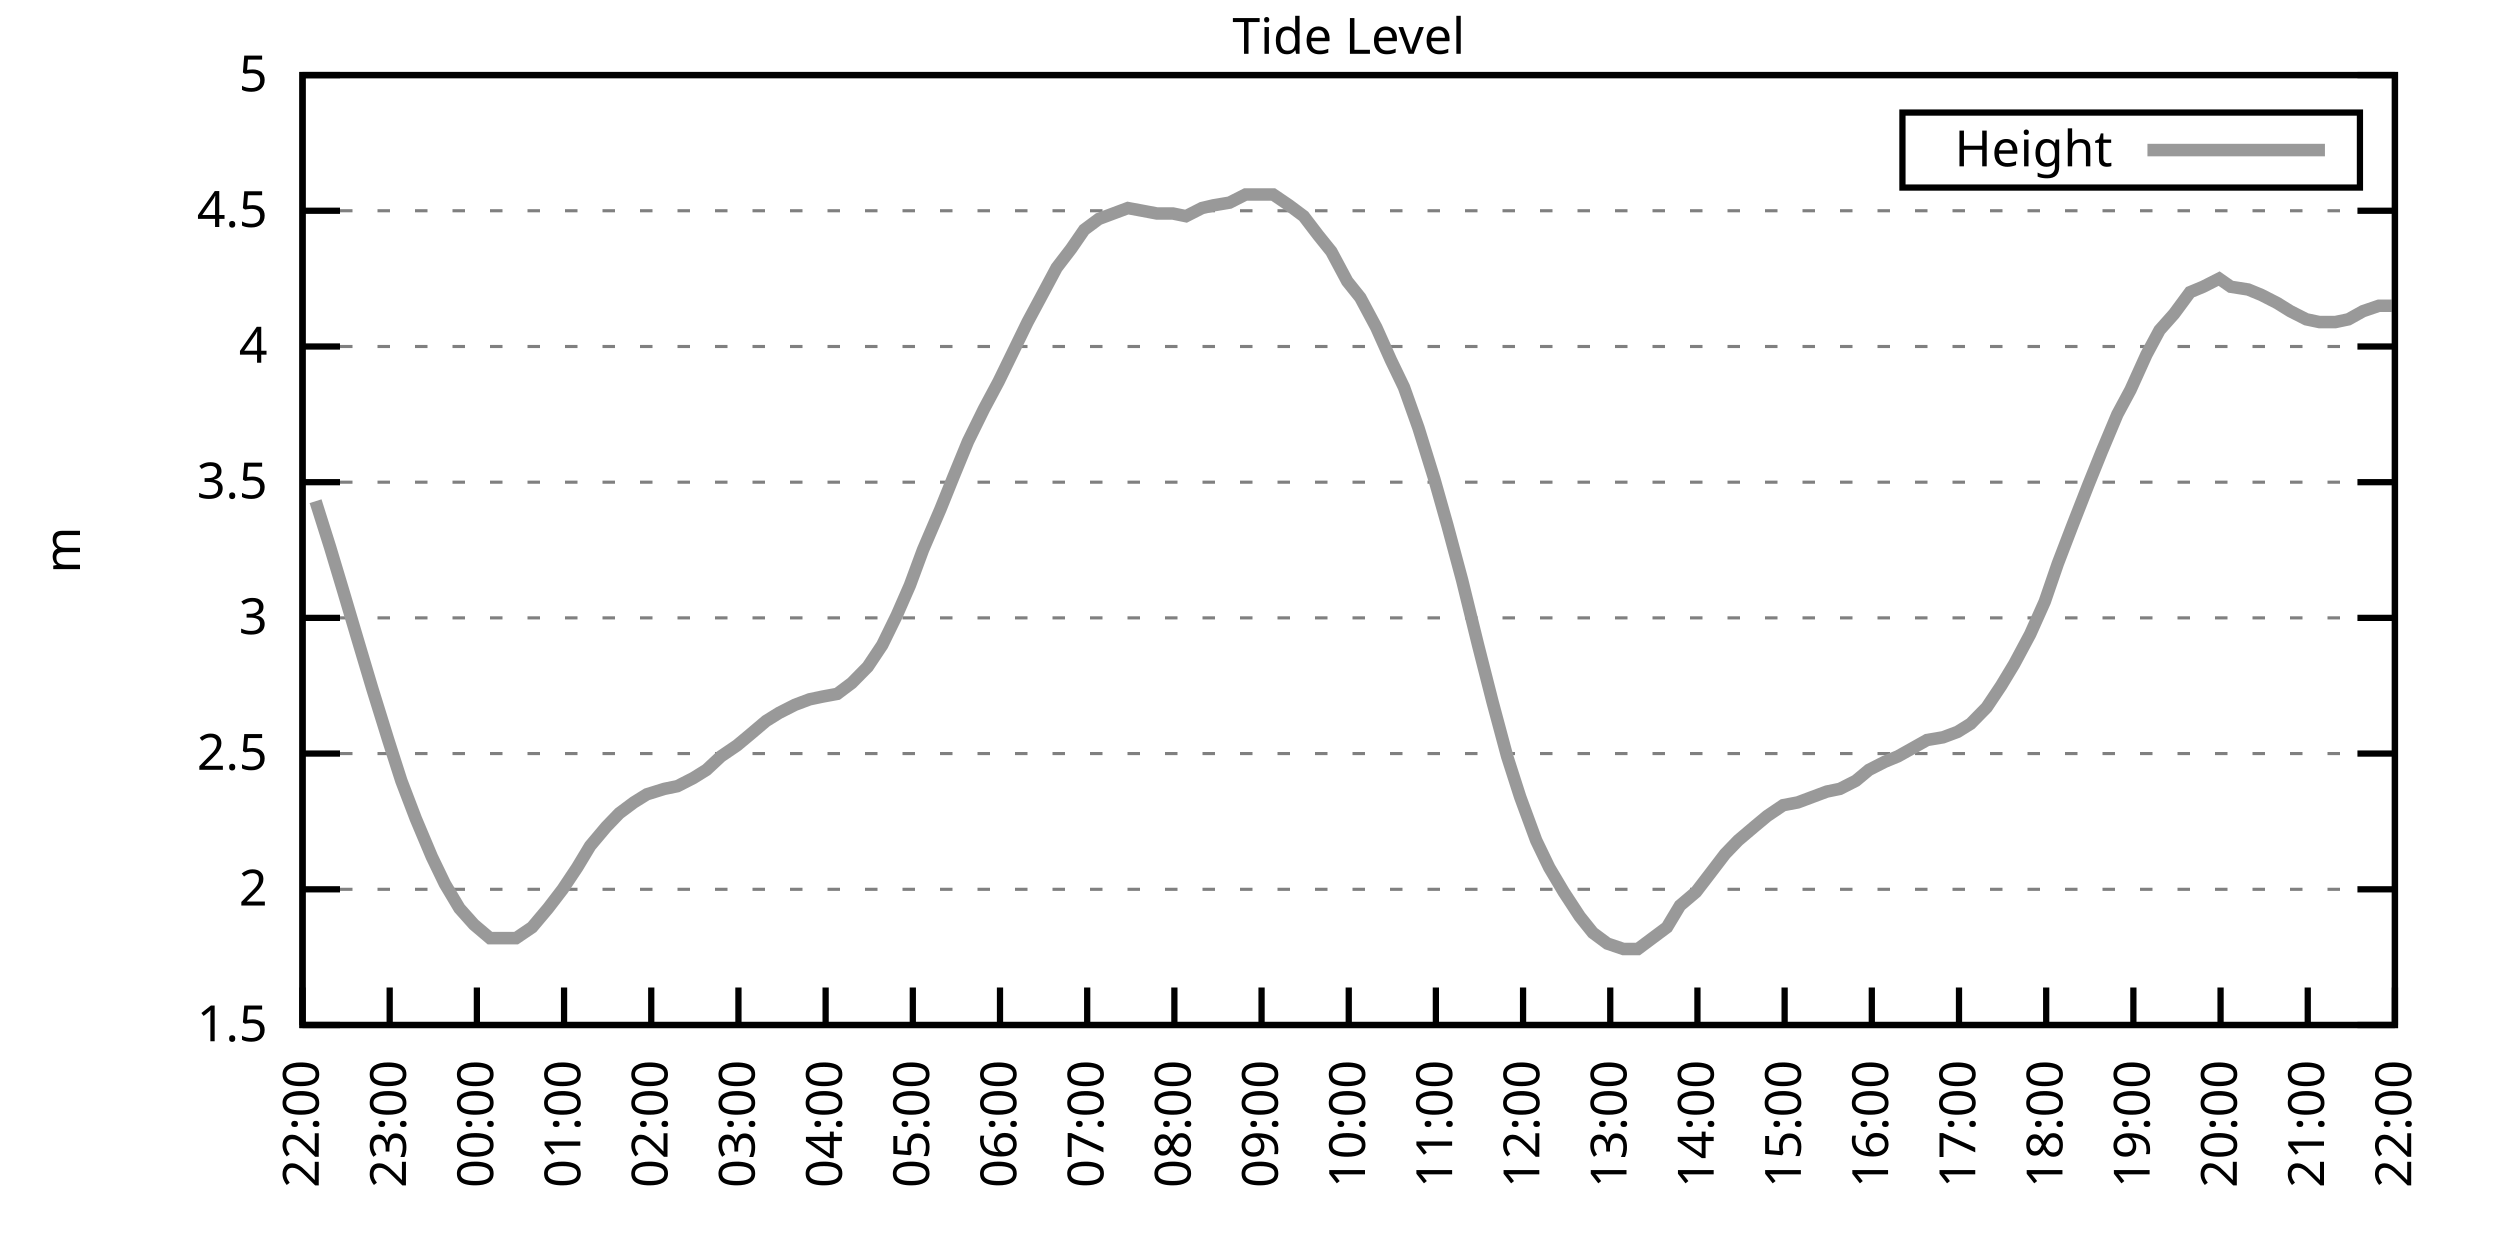
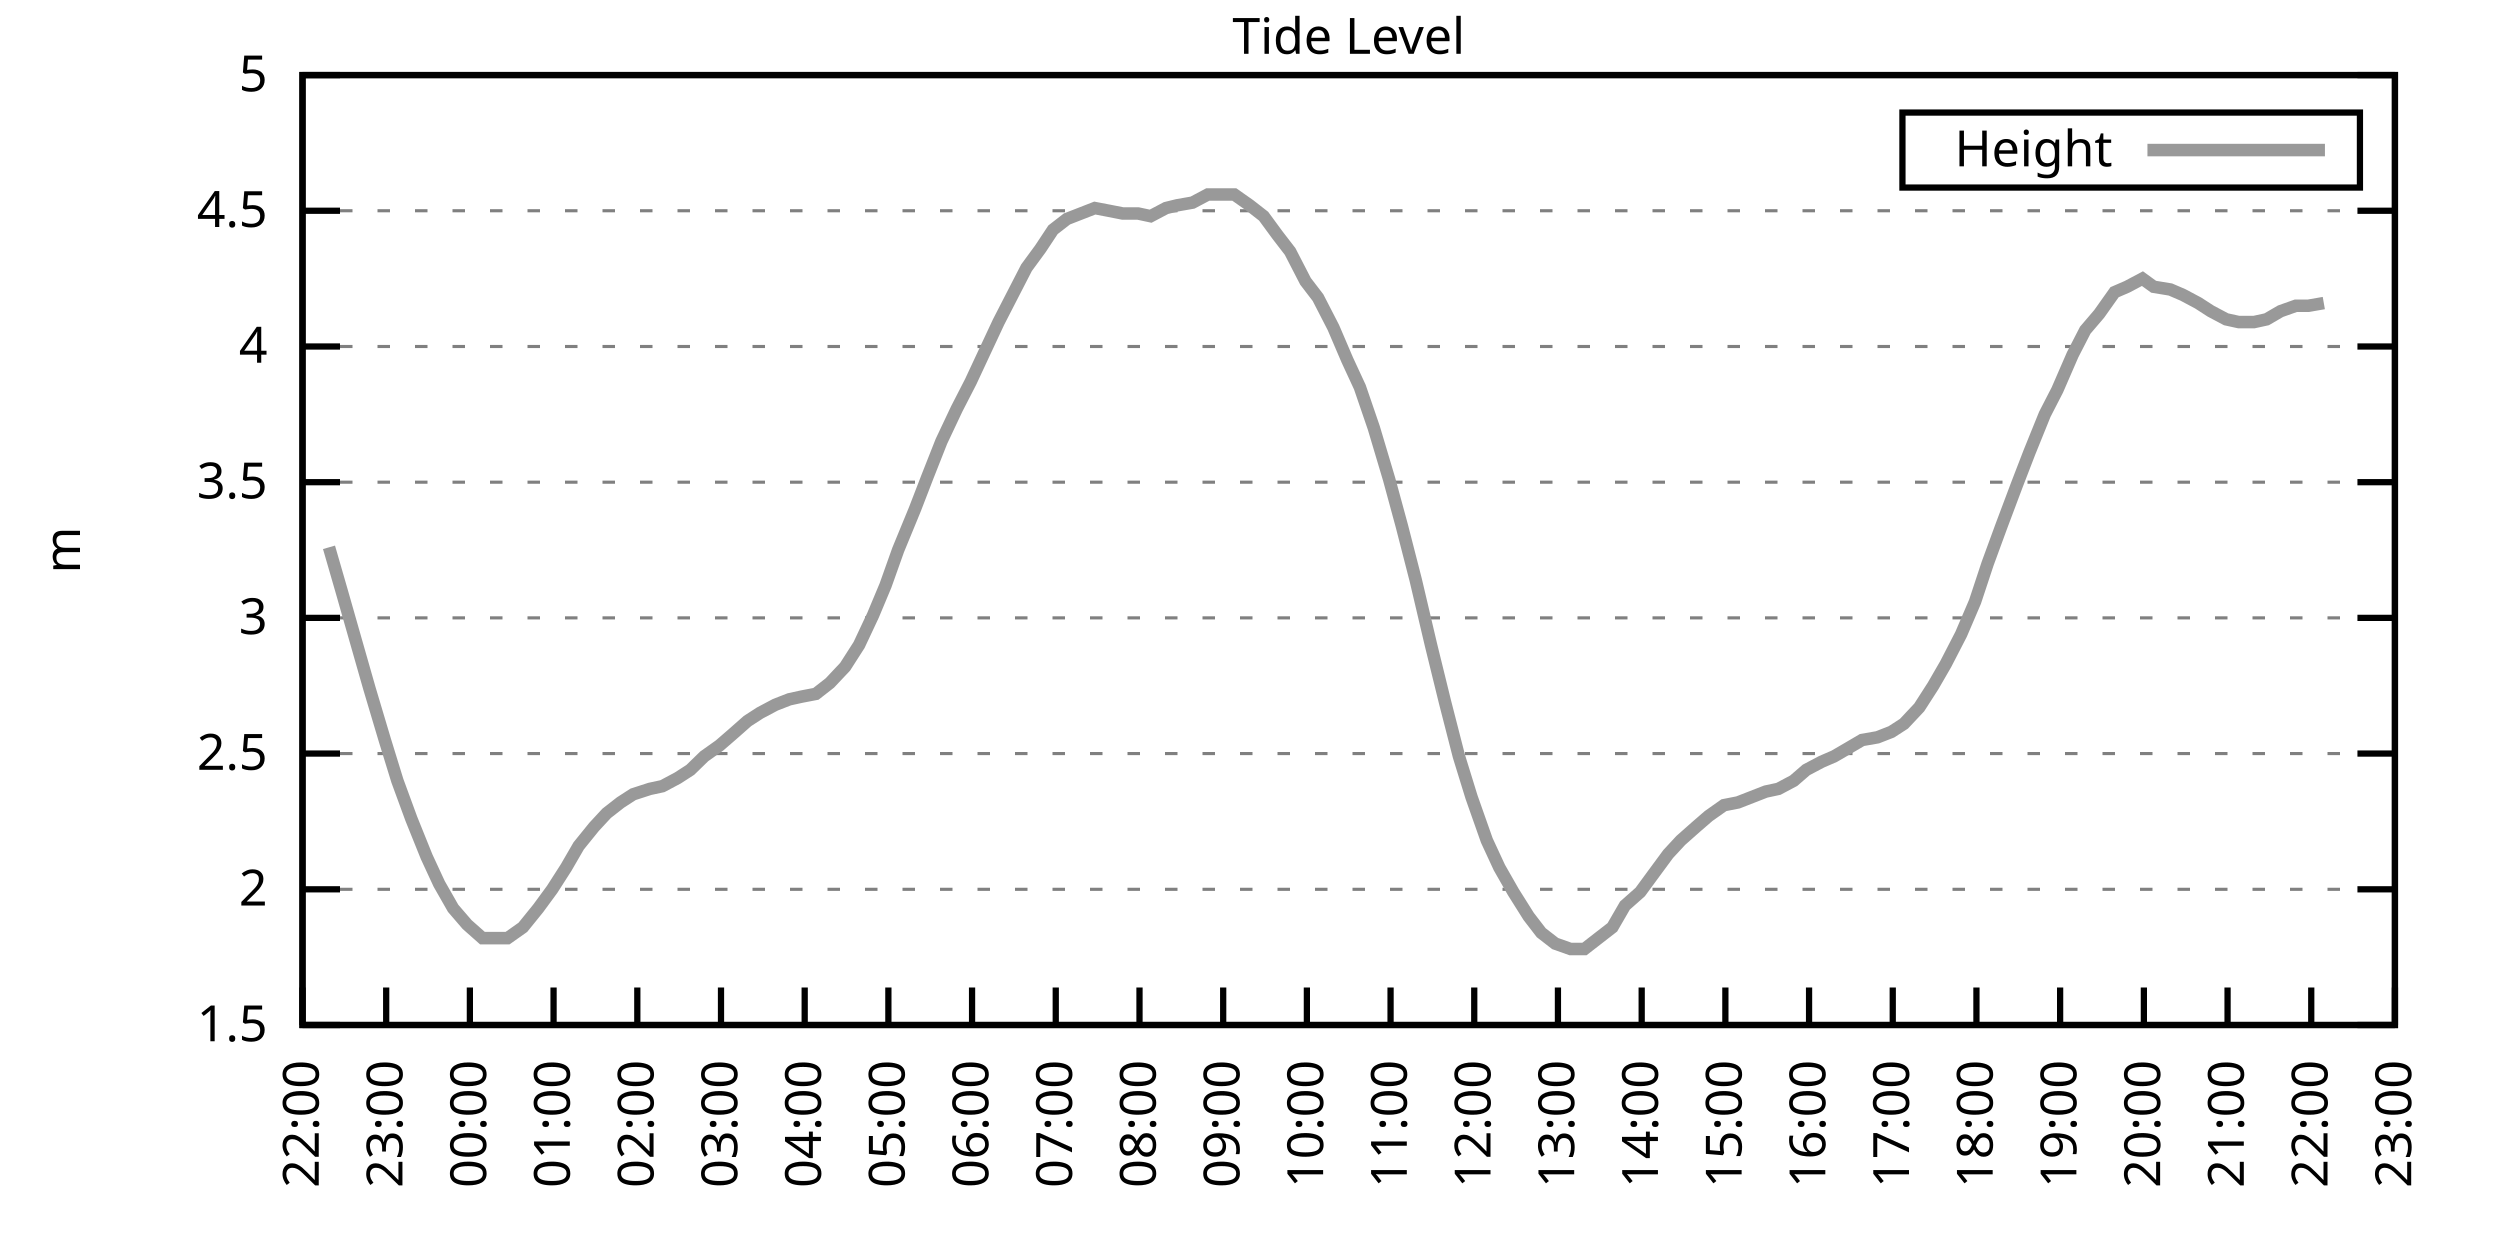
<svg xmlns="http://www.w3.org/2000/svg" xmlns:xlink="http://www.w3.org/1999/xlink" width="400" height="200" viewBox="0 0 400 200">
  <g id="gnuplot_canvas">
    <rect x="0" y="0" width="400" height="200" fill="none" />
    <defs>
      <circle id="gpDot" r="0.5" stroke-width="0.5" stroke="currentColor" />
      <path id="gpPt0" stroke-width="0.333" stroke="currentColor" d="M-1,0 h2 M0,-1 v2" />
      <path id="gpPt1" stroke-width="0.333" stroke="currentColor" d="M-1,-1 L1,1 M1,-1 L-1,1" />
      <path id="gpPt2" stroke-width="0.333" stroke="currentColor" d="M-1,0 L1,0 M0,-1 L0,1 M-1,-1 L1,1 M-1,1 L1,-1" />
      <rect id="gpPt3" stroke-width="0.333" stroke="currentColor" x="-1" y="-1" width="2" height="2" />
      <rect id="gpPt4" stroke-width="0.333" stroke="currentColor" fill="currentColor" x="-1" y="-1" width="2" height="2" />
      <circle id="gpPt5" stroke-width="0.333" stroke="currentColor" cx="0" cy="0" r="1" />
      <use xlink:href="#gpPt5" id="gpPt6" fill="currentColor" stroke="none" />
      <path id="gpPt7" stroke-width="0.333" stroke="currentColor" d="M0,-1.33 L-1.33,0.67 L1.33,0.67 z" />
      <use xlink:href="#gpPt7" id="gpPt8" fill="currentColor" stroke="none" />
      <use xlink:href="#gpPt7" id="gpPt9" stroke="currentColor" transform="rotate(180)" />
      <use xlink:href="#gpPt9" id="gpPt10" fill="currentColor" stroke="none" />
      <use xlink:href="#gpPt3" id="gpPt11" stroke="currentColor" transform="rotate(45)" />
      <use xlink:href="#gpPt11" id="gpPt12" fill="currentColor" stroke="none" />
      <path id="gpPt13" stroke-width="0.333" stroke="currentColor" d="M0,1.330 L1.265,0.411 L0.782,-1.067 L-0.782,-1.076 L-1.265,0.411 z" />
      <use xlink:href="#gpPt13" id="gpPt14" fill="currentColor" stroke="none" />
      <filter id="textbox" filterUnits="objectBoundingBox" x="0" y="0" height="1" width="1">
        <feFlood flood-color="white" flood-opacity="1" result="bgnd" />
        <feComposite in="SourceGraphic" in2="bgnd" operator="atop" />
      </filter>
      <filter id="greybox" filterUnits="objectBoundingBox" x="0" y="0" height="1" width="1">
        <feFlood flood-color="lightgrey" flood-opacity="1" result="grey" />
        <feComposite in="SourceGraphic" in2="grey" operator="atop" />
      </filter>
    </defs>
    <g fill="none" color="white" stroke="currentColor" stroke-width="1.00" stroke-linecap="butt" stroke-linejoin="miter">
</g>
    <g fill="none" color="black" stroke="currentColor" stroke-width="1.00" stroke-linecap="butt" stroke-linejoin="miter">
      <g stroke="none" shape-rendering="crispEdges">
        <polygon fill="rgb(255, 255, 255)" points="48.40,164.00 383.18,164.00 383.18,12.02 48.40,12.02 " />
      </g>
    </g>
    <g fill="none" color="black" stroke="currentColor" stroke-width="1.00" stroke-linecap="butt" stroke-linejoin="miter">
</g>
    <g fill="none" color="black" stroke="black" stroke-width="0.50" stroke-linecap="butt" stroke-linejoin="miter">
</g>
    <g fill="none" color="gray" stroke="currentColor" stroke-width="0.50" stroke-linecap="butt" stroke-linejoin="miter">
      <path stroke="gray" stroke-dasharray="2,4" class="gridline" d="M48.40,164.00 L383.19,164.00  " />
    </g>
    <g fill="none" color="gray" stroke="gray" stroke-width="1.00" stroke-linecap="butt" stroke-linejoin="miter">
</g>
    <g fill="none" color="black" stroke="currentColor" stroke-width="1.00" stroke-linecap="butt" stroke-linejoin="miter">
      <path stroke="black" d="M48.40,164.00 L54.40,164.00 M383.19,164.00 L377.19,164.00  " />
      <g transform="translate(42.80,166.60)" stroke="none" fill="black" font-family="Sans" font-size="8.00" text-anchor="end">
        <text>
          <tspan font-family="Sans"> 1.5</tspan>
        </text>
      </g>
    </g>
    <g fill="none" color="black" stroke="currentColor" stroke-width="1.00" stroke-linecap="butt" stroke-linejoin="miter">
</g>
    <g fill="none" color="black" stroke="black" stroke-width="0.50" stroke-linecap="butt" stroke-linejoin="miter">
</g>
    <g fill="none" color="gray" stroke="currentColor" stroke-width="0.50" stroke-linecap="butt" stroke-linejoin="miter">
      <path stroke="gray" stroke-dasharray="2,4" class="gridline" d="M48.40,142.29 L383.19,142.29  " />
    </g>
    <g fill="none" color="gray" stroke="gray" stroke-width="1.00" stroke-linecap="butt" stroke-linejoin="miter">
</g>
    <g fill="none" color="black" stroke="currentColor" stroke-width="1.00" stroke-linecap="butt" stroke-linejoin="miter">
      <path stroke="black" d="M48.40,142.29 L54.40,142.29 M383.19,142.29 L377.19,142.29  " />
      <g transform="translate(42.80,144.89)" stroke="none" fill="black" font-family="Sans" font-size="8.00" text-anchor="end">
        <text>
          <tspan font-family="Sans"> 2</tspan>
        </text>
      </g>
    </g>
    <g fill="none" color="black" stroke="currentColor" stroke-width="1.00" stroke-linecap="butt" stroke-linejoin="miter">
</g>
    <g fill="none" color="black" stroke="black" stroke-width="0.50" stroke-linecap="butt" stroke-linejoin="miter">
</g>
    <g fill="none" color="gray" stroke="currentColor" stroke-width="0.50" stroke-linecap="butt" stroke-linejoin="miter">
      <path stroke="gray" stroke-dasharray="2,4" class="gridline" d="M48.40,120.57 L383.19,120.57  " />
    </g>
    <g fill="none" color="gray" stroke="gray" stroke-width="1.00" stroke-linecap="butt" stroke-linejoin="miter">
</g>
    <g fill="none" color="black" stroke="currentColor" stroke-width="1.00" stroke-linecap="butt" stroke-linejoin="miter">
      <path stroke="black" d="M48.40,120.57 L54.40,120.57 M383.19,120.57 L377.19,120.57  " />
      <g transform="translate(42.80,123.17)" stroke="none" fill="black" font-family="Sans" font-size="8.00" text-anchor="end">
        <text>
          <tspan font-family="Sans"> 2.5</tspan>
        </text>
      </g>
    </g>
    <g fill="none" color="black" stroke="currentColor" stroke-width="1.00" stroke-linecap="butt" stroke-linejoin="miter">
</g>
    <g fill="none" color="black" stroke="black" stroke-width="0.50" stroke-linecap="butt" stroke-linejoin="miter">
</g>
    <g fill="none" color="gray" stroke="currentColor" stroke-width="0.50" stroke-linecap="butt" stroke-linejoin="miter">
      <path stroke="gray" stroke-dasharray="2,4" class="gridline" d="M48.40,98.86 L383.19,98.86  " />
    </g>
    <g fill="none" color="gray" stroke="gray" stroke-width="1.00" stroke-linecap="butt" stroke-linejoin="miter">
</g>
    <g fill="none" color="black" stroke="currentColor" stroke-width="1.00" stroke-linecap="butt" stroke-linejoin="miter">
      <path stroke="black" d="M48.40,98.86 L54.40,98.86 M383.19,98.86 L377.19,98.86  " />
      <g transform="translate(42.80,101.46)" stroke="none" fill="black" font-family="Sans" font-size="8.00" text-anchor="end">
        <text>
          <tspan font-family="Sans"> 3</tspan>
        </text>
      </g>
    </g>
    <g fill="none" color="black" stroke="currentColor" stroke-width="1.00" stroke-linecap="butt" stroke-linejoin="miter">
</g>
    <g fill="none" color="black" stroke="black" stroke-width="0.50" stroke-linecap="butt" stroke-linejoin="miter">
</g>
    <g fill="none" color="gray" stroke="currentColor" stroke-width="0.50" stroke-linecap="butt" stroke-linejoin="miter">
      <path stroke="gray" stroke-dasharray="2,4" class="gridline" d="M48.40,77.15 L383.19,77.15  " />
    </g>
    <g fill="none" color="gray" stroke="gray" stroke-width="1.00" stroke-linecap="butt" stroke-linejoin="miter">
</g>
    <g fill="none" color="black" stroke="currentColor" stroke-width="1.00" stroke-linecap="butt" stroke-linejoin="miter">
      <path stroke="black" d="M48.40,77.15 L54.40,77.15 M383.19,77.15 L377.19,77.15  " />
      <g transform="translate(42.80,79.75)" stroke="none" fill="black" font-family="Sans" font-size="8.00" text-anchor="end">
        <text>
          <tspan font-family="Sans"> 3.5</tspan>
        </text>
      </g>
    </g>
    <g fill="none" color="black" stroke="currentColor" stroke-width="1.00" stroke-linecap="butt" stroke-linejoin="miter">
</g>
    <g fill="none" color="black" stroke="black" stroke-width="0.50" stroke-linecap="butt" stroke-linejoin="miter">
</g>
    <g fill="none" color="gray" stroke="currentColor" stroke-width="0.50" stroke-linecap="butt" stroke-linejoin="miter">
      <path stroke="gray" stroke-dasharray="2,4" class="gridline" d="M48.40,55.44 L383.19,55.44  " />
    </g>
    <g fill="none" color="gray" stroke="gray" stroke-width="1.00" stroke-linecap="butt" stroke-linejoin="miter">
</g>
    <g fill="none" color="black" stroke="currentColor" stroke-width="1.00" stroke-linecap="butt" stroke-linejoin="miter">
      <path stroke="black" d="M48.40,55.44 L54.40,55.44 M383.19,55.44 L377.19,55.44  " />
      <g transform="translate(42.80,58.04)" stroke="none" fill="black" font-family="Sans" font-size="8.00" text-anchor="end">
        <text>
          <tspan font-family="Sans"> 4</tspan>
        </text>
      </g>
    </g>
    <g fill="none" color="black" stroke="currentColor" stroke-width="1.00" stroke-linecap="butt" stroke-linejoin="miter">
</g>
    <g fill="none" color="black" stroke="black" stroke-width="0.50" stroke-linecap="butt" stroke-linejoin="miter">
</g>
    <g fill="none" color="gray" stroke="currentColor" stroke-width="0.50" stroke-linecap="butt" stroke-linejoin="miter">
      <path stroke="gray" stroke-dasharray="2,4" class="gridline" d="M48.40,33.72 L383.19,33.72  " />
    </g>
    <g fill="none" color="gray" stroke="gray" stroke-width="1.00" stroke-linecap="butt" stroke-linejoin="miter">
</g>
    <g fill="none" color="black" stroke="currentColor" stroke-width="1.00" stroke-linecap="butt" stroke-linejoin="miter">
      <path stroke="black" d="M48.40,33.72 L54.40,33.72 M383.19,33.72 L377.19,33.72  " />
      <g transform="translate(42.80,36.32)" stroke="none" fill="black" font-family="Sans" font-size="8.00" text-anchor="end">
        <text>
          <tspan font-family="Sans"> 4.5</tspan>
        </text>
      </g>
    </g>
    <g fill="none" color="black" stroke="currentColor" stroke-width="1.00" stroke-linecap="butt" stroke-linejoin="miter">
</g>
    <g fill="none" color="black" stroke="black" stroke-width="0.50" stroke-linecap="butt" stroke-linejoin="miter">
</g>
    <g fill="none" color="gray" stroke="currentColor" stroke-width="0.50" stroke-linecap="butt" stroke-linejoin="miter">
      <path stroke="gray" stroke-dasharray="2,4" class="gridline" d="M48.40,12.01 L383.19,12.01  " />
    </g>
    <g fill="none" color="gray" stroke="gray" stroke-width="1.00" stroke-linecap="butt" stroke-linejoin="miter">
</g>
    <g fill="none" color="black" stroke="currentColor" stroke-width="1.00" stroke-linecap="butt" stroke-linejoin="miter">
      <path stroke="black" d="M48.40,12.01 L54.40,12.01 M383.19,12.01 L377.19,12.01  " />
      <g transform="translate(42.80,14.61)" stroke="none" fill="black" font-family="Sans" font-size="8.00" text-anchor="end">
        <text>
          <tspan font-family="Sans"> 5</tspan>
        </text>
      </g>
    </g>
    <g fill="none" color="black" stroke="currentColor" stroke-width="1.00" stroke-linecap="butt" stroke-linejoin="miter">
      <path stroke="black" d="M48.40,164.00 L48.40,158.00  " />
      <g transform="translate(51.00,169.60) rotate(270.00)" stroke="none" fill="black" font-family="Sans" font-size="8.00" text-anchor="end">
        <text>
          <tspan font-family="Sans">22:00</tspan>
        </text>
      </g>
    </g>
    <g fill="none" color="black" stroke="currentColor" stroke-width="1.00" stroke-linecap="butt" stroke-linejoin="miter">
-       <path stroke="black" d="M62.35,164.00 L62.35,158.00  " />
-       <g transform="translate(64.95,169.60) rotate(270.00)" stroke="none" fill="black" font-family="Sans" font-size="8.00" text-anchor="end">
+       <path stroke="black" d="M61.79,164.00 L61.79,158.00  " />
+       <g transform="translate(64.39,169.60) rotate(270.00)" stroke="none" fill="black" font-family="Sans" font-size="8.00" text-anchor="end">
        <text>
          <tspan font-family="Sans">23:00</tspan>
        </text>
      </g>
    </g>
    <g fill="none" color="black" stroke="currentColor" stroke-width="1.00" stroke-linecap="butt" stroke-linejoin="miter">
-       <path stroke="black" d="M76.30,164.00 L76.30,158.00  " />
-       <g transform="translate(78.90,169.60) rotate(270.00)" stroke="none" fill="black" font-family="Sans" font-size="8.00" text-anchor="end">
+       <path stroke="black" d="M75.18,164.00 L75.18,158.00  " />
+       <g transform="translate(77.78,169.60) rotate(270.00)" stroke="none" fill="black" font-family="Sans" font-size="8.00" text-anchor="end">
        <text>
          <tspan font-family="Sans">00:00</tspan>
        </text>
      </g>
    </g>
    <g fill="none" color="black" stroke="currentColor" stroke-width="1.00" stroke-linecap="butt" stroke-linejoin="miter">
-       <path stroke="black" d="M90.25,164.00 L90.25,158.00  " />
-       <g transform="translate(92.85,169.60) rotate(270.00)" stroke="none" fill="black" font-family="Sans" font-size="8.00" text-anchor="end">
+       <path stroke="black" d="M88.57,164.00 L88.57,158.00  " />
+       <g transform="translate(91.17,169.60) rotate(270.00)" stroke="none" fill="black" font-family="Sans" font-size="8.00" text-anchor="end">
        <text>
          <tspan font-family="Sans">01:00</tspan>
        </text>
      </g>
    </g>
    <g fill="none" color="black" stroke="currentColor" stroke-width="1.00" stroke-linecap="butt" stroke-linejoin="miter">
-       <path stroke="black" d="M104.20,164.00 L104.20,158.00  " />
-       <g transform="translate(106.80,169.60) rotate(270.00)" stroke="none" fill="black" font-family="Sans" font-size="8.00" text-anchor="end">
+       <path stroke="black" d="M101.97,164.00 L101.97,158.00  " />
+       <g transform="translate(104.57,169.60) rotate(270.00)" stroke="none" fill="black" font-family="Sans" font-size="8.00" text-anchor="end">
        <text>
          <tspan font-family="Sans">02:00</tspan>
        </text>
      </g>
    </g>
    <g fill="none" color="black" stroke="currentColor" stroke-width="1.00" stroke-linecap="butt" stroke-linejoin="miter">
-       <path stroke="black" d="M118.15,164.00 L118.15,158.00  " />
-       <g transform="translate(120.75,169.60) rotate(270.00)" stroke="none" fill="black" font-family="Sans" font-size="8.00" text-anchor="end">
+       <path stroke="black" d="M115.36,164.00 L115.36,158.00  " />
+       <g transform="translate(117.96,169.60) rotate(270.00)" stroke="none" fill="black" font-family="Sans" font-size="8.00" text-anchor="end">
        <text>
          <tspan font-family="Sans">03:00</tspan>
        </text>
      </g>
    </g>
    <g fill="none" color="black" stroke="currentColor" stroke-width="1.00" stroke-linecap="butt" stroke-linejoin="miter">
-       <path stroke="black" d="M132.10,164.00 L132.10,158.00  " />
-       <g transform="translate(134.70,169.60) rotate(270.00)" stroke="none" fill="black" font-family="Sans" font-size="8.00" text-anchor="end">
+       <path stroke="black" d="M128.75,164.00 L128.75,158.00  " />
+       <g transform="translate(131.35,169.60) rotate(270.00)" stroke="none" fill="black" font-family="Sans" font-size="8.00" text-anchor="end">
        <text>
          <tspan font-family="Sans">04:00</tspan>
        </text>
      </g>
    </g>
    <g fill="none" color="black" stroke="currentColor" stroke-width="1.00" stroke-linecap="butt" stroke-linejoin="miter">
-       <path stroke="black" d="M146.05,164.00 L146.05,158.00  " />
-       <g transform="translate(148.65,169.60) rotate(270.00)" stroke="none" fill="black" font-family="Sans" font-size="8.00" text-anchor="end">
+       <path stroke="black" d="M142.14,164.00 L142.14,158.00  " />
+       <g transform="translate(144.74,169.60) rotate(270.00)" stroke="none" fill="black" font-family="Sans" font-size="8.00" text-anchor="end">
        <text>
          <tspan font-family="Sans">05:00</tspan>
        </text>
      </g>
    </g>
    <g fill="none" color="black" stroke="currentColor" stroke-width="1.00" stroke-linecap="butt" stroke-linejoin="miter">
-       <path stroke="black" d="M160.00,164.00 L160.00,158.00  " />
-       <g transform="translate(162.60,169.60) rotate(270.00)" stroke="none" fill="black" font-family="Sans" font-size="8.00" text-anchor="end">
+       <path stroke="black" d="M155.53,164.00 L155.53,158.00  " />
+       <g transform="translate(158.13,169.60) rotate(270.00)" stroke="none" fill="black" font-family="Sans" font-size="8.00" text-anchor="end">
        <text>
          <tspan font-family="Sans">06:00</tspan>
        </text>
      </g>
    </g>
    <g fill="none" color="black" stroke="currentColor" stroke-width="1.00" stroke-linecap="butt" stroke-linejoin="miter">
-       <path stroke="black" d="M173.95,164.00 L173.95,158.00  " />
-       <g transform="translate(176.55,169.60) rotate(270.00)" stroke="none" fill="black" font-family="Sans" font-size="8.00" text-anchor="end">
+       <path stroke="black" d="M168.92,164.00 L168.92,158.00  " />
+       <g transform="translate(171.52,169.60) rotate(270.00)" stroke="none" fill="black" font-family="Sans" font-size="8.00" text-anchor="end">
        <text>
          <tspan font-family="Sans">07:00</tspan>
        </text>
      </g>
    </g>
    <g fill="none" color="black" stroke="currentColor" stroke-width="1.00" stroke-linecap="butt" stroke-linejoin="miter">
-       <path stroke="black" d="M187.90,164.00 L187.90,158.00  " />
-       <g transform="translate(190.50,169.60) rotate(270.00)" stroke="none" fill="black" font-family="Sans" font-size="8.00" text-anchor="end">
+       <path stroke="black" d="M182.32,164.00 L182.32,158.00  " />
+       <g transform="translate(184.92,169.60) rotate(270.00)" stroke="none" fill="black" font-family="Sans" font-size="8.00" text-anchor="end">
        <text>
          <tspan font-family="Sans">08:00</tspan>
        </text>
      </g>
    </g>
    <g fill="none" color="black" stroke="currentColor" stroke-width="1.00" stroke-linecap="butt" stroke-linejoin="miter">
-       <path stroke="black" d="M201.85,164.00 L201.85,158.00  " />
-       <g transform="translate(204.45,169.60) rotate(270.00)" stroke="none" fill="black" font-family="Sans" font-size="8.00" text-anchor="end">
+       <path stroke="black" d="M195.71,164.00 L195.71,158.00  " />
+       <g transform="translate(198.31,169.60) rotate(270.00)" stroke="none" fill="black" font-family="Sans" font-size="8.00" text-anchor="end">
        <text>
          <tspan font-family="Sans">09:00</tspan>
        </text>
      </g>
    </g>
    <g fill="none" color="black" stroke="currentColor" stroke-width="1.00" stroke-linecap="butt" stroke-linejoin="miter">
-       <path stroke="black" d="M215.80,164.00 L215.80,158.00  " />
-       <g transform="translate(218.40,169.60) rotate(270.00)" stroke="none" fill="black" font-family="Sans" font-size="8.00" text-anchor="end">
+       <path stroke="black" d="M209.10,164.00 L209.10,158.00  " />
+       <g transform="translate(211.70,169.60) rotate(270.00)" stroke="none" fill="black" font-family="Sans" font-size="8.00" text-anchor="end">
        <text>
          <tspan font-family="Sans">10:00</tspan>
        </text>
      </g>
    </g>
    <g fill="none" color="black" stroke="currentColor" stroke-width="1.00" stroke-linecap="butt" stroke-linejoin="miter">
-       <path stroke="black" d="M229.74,164.00 L229.74,158.00  " />
-       <g transform="translate(232.34,169.60) rotate(270.00)" stroke="none" fill="black" font-family="Sans" font-size="8.00" text-anchor="end">
+       <path stroke="black" d="M222.49,164.00 L222.49,158.00  " />
+       <g transform="translate(225.09,169.60) rotate(270.00)" stroke="none" fill="black" font-family="Sans" font-size="8.00" text-anchor="end">
        <text>
          <tspan font-family="Sans">11:00</tspan>
        </text>
      </g>
    </g>
    <g fill="none" color="black" stroke="currentColor" stroke-width="1.00" stroke-linecap="butt" stroke-linejoin="miter">
-       <path stroke="black" d="M243.69,164.00 L243.69,158.00  " />
-       <g transform="translate(246.29,169.60) rotate(270.00)" stroke="none" fill="black" font-family="Sans" font-size="8.00" text-anchor="end">
+       <path stroke="black" d="M235.88,164.00 L235.88,158.00  " />
+       <g transform="translate(238.48,169.60) rotate(270.00)" stroke="none" fill="black" font-family="Sans" font-size="8.00" text-anchor="end">
        <text>
          <tspan font-family="Sans">12:00</tspan>
        </text>
      </g>
    </g>
    <g fill="none" color="black" stroke="currentColor" stroke-width="1.00" stroke-linecap="butt" stroke-linejoin="miter">
-       <path stroke="black" d="M257.64,164.00 L257.64,158.00  " />
-       <g transform="translate(260.24,169.60) rotate(270.00)" stroke="none" fill="black" font-family="Sans" font-size="8.00" text-anchor="end">
+       <path stroke="black" d="M249.27,164.00 L249.27,158.00  " />
+       <g transform="translate(251.87,169.60) rotate(270.00)" stroke="none" fill="black" font-family="Sans" font-size="8.00" text-anchor="end">
        <text>
          <tspan font-family="Sans">13:00</tspan>
        </text>
      </g>
    </g>
    <g fill="none" color="black" stroke="currentColor" stroke-width="1.00" stroke-linecap="butt" stroke-linejoin="miter">
-       <path stroke="black" d="M271.59,164.00 L271.59,158.00  " />
-       <g transform="translate(274.19,169.60) rotate(270.00)" stroke="none" fill="black" font-family="Sans" font-size="8.00" text-anchor="end">
+       <path stroke="black" d="M262.67,164.00 L262.67,158.00  " />
+       <g transform="translate(265.27,169.60) rotate(270.00)" stroke="none" fill="black" font-family="Sans" font-size="8.00" text-anchor="end">
        <text>
          <tspan font-family="Sans">14:00</tspan>
        </text>
      </g>
    </g>
    <g fill="none" color="black" stroke="currentColor" stroke-width="1.00" stroke-linecap="butt" stroke-linejoin="miter">
-       <path stroke="black" d="M285.54,164.00 L285.54,158.00  " />
-       <g transform="translate(288.14,169.60) rotate(270.00)" stroke="none" fill="black" font-family="Sans" font-size="8.00" text-anchor="end">
+       <path stroke="black" d="M276.06,164.00 L276.06,158.00  " />
+       <g transform="translate(278.66,169.60) rotate(270.00)" stroke="none" fill="black" font-family="Sans" font-size="8.00" text-anchor="end">
        <text>
          <tspan font-family="Sans">15:00</tspan>
        </text>
      </g>
    </g>
    <g fill="none" color="black" stroke="currentColor" stroke-width="1.00" stroke-linecap="butt" stroke-linejoin="miter">
-       <path stroke="black" d="M299.49,164.00 L299.49,158.00  " />
-       <g transform="translate(302.09,169.60) rotate(270.00)" stroke="none" fill="black" font-family="Sans" font-size="8.00" text-anchor="end">
+       <path stroke="black" d="M289.45,164.00 L289.45,158.00  " />
+       <g transform="translate(292.05,169.60) rotate(270.00)" stroke="none" fill="black" font-family="Sans" font-size="8.00" text-anchor="end">
        <text>
          <tspan font-family="Sans">16:00</tspan>
        </text>
      </g>
    </g>
    <g fill="none" color="black" stroke="currentColor" stroke-width="1.00" stroke-linecap="butt" stroke-linejoin="miter">
-       <path stroke="black" d="M313.44,164.00 L313.44,158.00  " />
-       <g transform="translate(316.04,169.60) rotate(270.00)" stroke="none" fill="black" font-family="Sans" font-size="8.00" text-anchor="end">
+       <path stroke="black" d="M302.84,164.00 L302.84,158.00  " />
+       <g transform="translate(305.44,169.60) rotate(270.00)" stroke="none" fill="black" font-family="Sans" font-size="8.00" text-anchor="end">
        <text>
          <tspan font-family="Sans">17:00</tspan>
        </text>
      </g>
    </g>
    <g fill="none" color="black" stroke="currentColor" stroke-width="1.00" stroke-linecap="butt" stroke-linejoin="miter">
-       <path stroke="black" d="M327.39,164.00 L327.39,158.00  " />
-       <g transform="translate(329.99,169.60) rotate(270.00)" stroke="none" fill="black" font-family="Sans" font-size="8.00" text-anchor="end">
+       <path stroke="black" d="M316.23,164.00 L316.23,158.00  " />
+       <g transform="translate(318.83,169.60) rotate(270.00)" stroke="none" fill="black" font-family="Sans" font-size="8.00" text-anchor="end">
        <text>
          <tspan font-family="Sans">18:00</tspan>
        </text>
      </g>
    </g>
    <g fill="none" color="black" stroke="currentColor" stroke-width="1.00" stroke-linecap="butt" stroke-linejoin="miter">
-       <path stroke="black" d="M341.34,164.00 L341.34,158.00  " />
-       <g transform="translate(343.94,169.60) rotate(270.00)" stroke="none" fill="black" font-family="Sans" font-size="8.00" text-anchor="end">
+       <path stroke="black" d="M329.62,164.00 L329.62,158.00  " />
+       <g transform="translate(332.22,169.60) rotate(270.00)" stroke="none" fill="black" font-family="Sans" font-size="8.00" text-anchor="end">
        <text>
          <tspan font-family="Sans">19:00</tspan>
        </text>
      </g>
    </g>
    <g fill="none" color="black" stroke="currentColor" stroke-width="1.00" stroke-linecap="butt" stroke-linejoin="miter">
-       <path stroke="black" d="M355.29,164.00 L355.29,158.00  " />
-       <g transform="translate(357.89,169.60) rotate(270.00)" stroke="none" fill="black" font-family="Sans" font-size="8.00" text-anchor="end">
+       <path stroke="black" d="M343.02,164.00 L343.02,158.00  " />
+       <g transform="translate(345.62,169.60) rotate(270.00)" stroke="none" fill="black" font-family="Sans" font-size="8.00" text-anchor="end">
        <text>
          <tspan font-family="Sans">20:00</tspan>
        </text>
      </g>
    </g>
    <g fill="none" color="black" stroke="currentColor" stroke-width="1.00" stroke-linecap="butt" stroke-linejoin="miter">
-       <path stroke="black" d="M369.24,164.00 L369.24,158.00  " />
-       <g transform="translate(371.84,169.60) rotate(270.00)" stroke="none" fill="black" font-family="Sans" font-size="8.00" text-anchor="end">
+       <path stroke="black" d="M356.41,164.00 L356.41,158.00  " />
+       <g transform="translate(359.01,169.60) rotate(270.00)" stroke="none" fill="black" font-family="Sans" font-size="8.00" text-anchor="end">
        <text>
          <tspan font-family="Sans">21:00</tspan>
+         </text>
+       </g>
+     </g>
+     <g fill="none" color="black" stroke="currentColor" stroke-width="1.00" stroke-linecap="butt" stroke-linejoin="miter">
+       <path stroke="black" d="M369.80,164.00 L369.80,158.00  " />
+       <g transform="translate(372.40,169.60) rotate(270.00)" stroke="none" fill="black" font-family="Sans" font-size="8.00" text-anchor="end">
+         <text>
+           <tspan font-family="Sans">22:00</tspan>
        </text>
      </g>
    </g>
    <g fill="none" color="black" stroke="currentColor" stroke-width="1.00" stroke-linecap="butt" stroke-linejoin="miter">
      <path stroke="black" d="M383.19,164.00 L383.19,158.00  " />
      <g transform="translate(385.79,169.60) rotate(270.00)" stroke="none" fill="black" font-family="Sans" font-size="8.00" text-anchor="end">
        <text>
-           <tspan font-family="Sans">22:00</tspan>
+           <tspan font-family="Sans">23:00</tspan>
        </text>
      </g>
    </g>
    <g fill="none" color="black" stroke="currentColor" stroke-width="1.00" stroke-linecap="butt" stroke-linejoin="miter">
</g>
    <g fill="none" color="black" stroke="currentColor" stroke-width="1.00" stroke-linecap="butt" stroke-linejoin="miter">
      <path stroke="black" d="M48.40,12.01 L48.40,164.00 L383.19,164.00 L383.19,12.01 L48.40,12.01 Z  " />
    </g>
    <g fill="none" color="black" stroke="currentColor" stroke-width="1.00" stroke-linecap="butt" stroke-linejoin="miter">
</g>
    <g fill="none" color="black" stroke="currentColor" stroke-width="1.00" stroke-linecap="butt" stroke-linejoin="miter">
      <path stroke="black" d="M304.39,30.01 L304.39,18.01 L377.59,18.01 L377.59,30.01 L304.39,30.01 Z  " />
    </g>
    <g id="Tide_level_plot_1">
      <g fill="none" color="white" stroke="black" stroke-width="2.00" stroke-linecap="butt" stroke-linejoin="miter">
</g>
      <g fill="none" color="black" stroke="currentColor" stroke-width="2.00" stroke-linecap="butt" stroke-linejoin="miter">
        <g transform="translate(337.99,26.61)" stroke="none" fill="black" font-family="Sans" font-size="8.00" text-anchor="end">
          <text>
            <tspan font-family="Sans">Height</tspan>
          </text>
        </g>
      </g>
      <g fill="none" color="black" stroke="currentColor" stroke-width="2.00" stroke-linecap="butt" stroke-linejoin="miter">
-         <path stroke="rgb(153, 153, 153)" d="M343.59,24.01 L371.99,24.01 M50.49,80.19 L52.82,87.57 L54.91,94.52 L57.23,102.34 L59.56,110.15 L62.12,118.40   L64.21,124.92 L66.53,131.00 L69.09,137.08 L71.18,141.42 L73.51,145.33 L75.83,147.93 L78.39,150.10 L80.72,150.10   L82.58,150.10 L85.13,148.37 L87.69,145.33 L90.02,142.29 L92.34,138.81 L94.43,135.34 L96.99,132.30 L99.08,130.13   L101.41,128.39 L103.50,127.09 L106.29,126.22 L108.38,125.79 L110.94,124.48 L113.03,123.18 L115.36,121.01 L117.92,119.27   L120.01,117.53 L122.57,115.36 L124.66,114.06 L127.22,112.76 L129.54,111.89 L131.63,111.45 L133.96,111.02 L136.28,109.28   L138.84,106.68 L141.16,103.20 L143.49,98.43 L145.58,93.65 L147.67,88.00 L150.46,81.49 L152.56,76.28 L154.88,70.63   L157.44,65.42 L159.76,61.08 L162.09,56.30 L164.41,51.53 L166.51,47.62 L169.06,42.84 L171.39,39.80 L173.48,36.76   L175.81,35.03 L178.13,34.16 L180.46,33.29 L182.78,33.72 L185.11,34.16 L187.66,34.16 L189.76,34.59 L192.31,33.29   L194.17,32.85 L196.73,32.42 L199.29,31.12 L201.38,31.12 L203.71,31.12 L206.26,32.85 L208.59,34.59 L210.91,37.63   L213.01,40.24 L215.56,45.01 L217.65,47.62 L220.21,52.40 L222.54,57.61 L224.63,61.95 L226.95,68.46 L229.51,76.71   L231.60,84.10 L233.93,92.78 L236.49,103.20 L238.81,112.32 L241.14,121.01 L243.23,127.52 L245.79,134.47 L247.88,138.81   L250.20,142.72 L252.76,146.63 L254.85,149.24 L257.18,150.97 L259.74,151.84 L262.06,151.84 L264.39,150.10 L266.71,148.37   L268.80,144.89 L271.36,142.72 L273.69,139.68 L276.01,136.64 L278.10,134.47 L280.66,132.30 L282.75,130.56 L285.31,128.83   L287.64,128.39 L289.96,127.52 L292.29,126.65 L294.38,126.22 L296.94,124.92 L299.03,123.18 L301.58,121.88 L303.68,121.01   L306.00,119.71 L308.33,118.40 L310.88,117.97 L313.21,117.10 L315.30,115.80 L317.86,113.19 L320.18,109.72 L322.28,106.24   L324.83,101.47 L327.16,96.26 L329.25,90.18 L331.58,84.10 L334.13,77.58 L336.23,72.37 L338.78,66.29 L340.88,62.38   L343.43,56.74 L345.53,52.83 L347.85,50.22 L350.41,46.75 L352.50,45.88 L355.06,44.58 L356.92,45.88 L359.71,46.32   L361.80,47.18 L364.36,48.49 L366.45,49.79 L369.01,51.09 L371.10,51.53 L373.66,51.53 L375.75,51.09 L378.08,49.79   L380.63,48.92 L382.73,48.92  " />
+         <path stroke="rgb(153, 153, 153)" d="M343.59,24.01 L371.99,24.01 M52.64,87.57 L54.65,94.52 L56.88,102.34 L59.11,110.15 L61.57,118.40 L63.58,124.92   L65.81,131.00 L68.26,137.08 L70.27,141.42 L72.50,145.33 L74.74,147.93 L77.19,150.10 L79.42,150.10 L81.21,150.10   L83.66,148.37 L86.12,145.33 L88.35,142.29 L90.58,138.81 L92.59,135.34 L95.05,132.30 L97.06,130.13 L99.29,128.39   L101.30,127.09 L103.98,126.22 L105.98,125.79 L108.44,124.48 L110.45,123.18 L112.68,121.01 L115.13,119.27 L117.14,117.53   L119.60,115.36 L121.61,114.06 L124.06,112.76 L126.29,111.89 L128.30,111.45 L130.54,111.02 L132.77,109.28 L135.22,106.68   L137.45,103.20 L139.69,98.43 L141.69,93.65 L143.70,88.00 L146.38,81.49 L148.39,76.28 L150.62,70.63 L153.08,65.42   L155.31,61.08 L157.54,56.30 L159.77,51.53 L161.78,47.62 L164.24,42.84 L166.47,39.80 L168.48,36.76 L170.71,35.03   L172.94,34.16 L175.17,33.29 L177.41,33.72 L179.64,34.16 L182.09,34.16 L184.10,34.59 L186.56,33.29 L188.34,32.85   L190.80,32.42 L193.25,31.12 L195.26,31.12 L197.49,31.12 L199.95,32.85 L202.18,34.59 L204.41,37.63 L206.42,40.24   L208.88,45.01 L210.88,47.62 L213.34,52.40 L215.57,57.61 L217.58,61.95 L219.81,68.46 L222.27,76.71 L224.28,84.10   L226.51,92.78 L228.96,103.20 L231.20,112.32 L233.43,121.01 L235.44,127.52 L237.89,134.47 L239.90,138.81 L242.13,142.72   L244.59,146.63 L246.60,149.24 L248.83,150.97 L251.28,151.84 L253.51,151.84 L255.75,150.10 L257.98,148.37 L259.99,144.89   L262.44,142.72 L264.67,139.68 L266.91,136.64 L268.92,134.47 L271.37,132.30 L273.38,130.56 L275.83,128.83 L278.07,128.39   L280.30,127.52 L282.53,126.65 L284.54,126.22 L286.99,124.92 L289.00,123.18 L291.46,121.88 L293.47,121.01 L295.70,119.71   L297.93,118.40 L300.39,117.97 L302.62,117.10 L304.63,115.80 L307.08,113.19 L309.31,109.72 L311.32,106.24 L313.78,101.47   L316.01,96.26 L318.02,90.18 L320.25,84.10 L322.70,77.58 L324.71,72.37 L327.17,66.29 L329.18,62.38 L331.63,56.74   L333.64,52.83 L335.87,50.22 L338.33,46.75 L340.34,45.88 L342.79,44.58 L344.58,45.88 L347.26,46.32 L349.26,47.18   L351.72,48.49 L353.73,49.79 L356.18,51.09 L358.19,51.53 L360.65,51.53 L362.66,51.09 L364.89,49.79 L367.34,48.92   L369.35,48.92 L371.81,48.49  " />
      </g>
    </g>
    <g fill="none" color="black" stroke="currentColor" stroke-width="2.00" stroke-linecap="butt" stroke-linejoin="miter">
</g>
    <g fill="none" color="black" stroke="black" stroke-width="1.00" stroke-linecap="butt" stroke-linejoin="miter">
</g>
    <g fill="none" color="black" stroke="currentColor" stroke-width="1.00" stroke-linecap="butt" stroke-linejoin="miter">
      <path stroke="black" d="M48.40,12.01 L48.40,164.00 L383.19,164.00 L383.19,12.01 L48.40,12.01 Z  " />
      <g transform="translate(12.80,88.01) rotate(270.00)" stroke="none" fill="black" font-family="Sans" font-size="8.00" text-anchor="middle">
        <text>
          <tspan font-family="Sans">m</tspan>
        </text>
      </g>
    </g>
    <g fill="none" color="black" stroke="currentColor" stroke-width="1.00" stroke-linecap="butt" stroke-linejoin="miter">
</g>
    <g fill="none" color="black" stroke="currentColor" stroke-width="1.00" stroke-linecap="butt" stroke-linejoin="miter">
      <g transform="translate(215.79,8.61)" stroke="none" fill="black" font-family="Sans" font-size="8.00" text-anchor="middle">
        <text>
          <tspan font-family="Sans">Tide Level</tspan>
        </text>
      </g>
    </g>
    <g fill="none" color="black" stroke="currentColor" stroke-width="1.00" stroke-linecap="butt" stroke-linejoin="miter">
</g>
  </g>
</svg>
